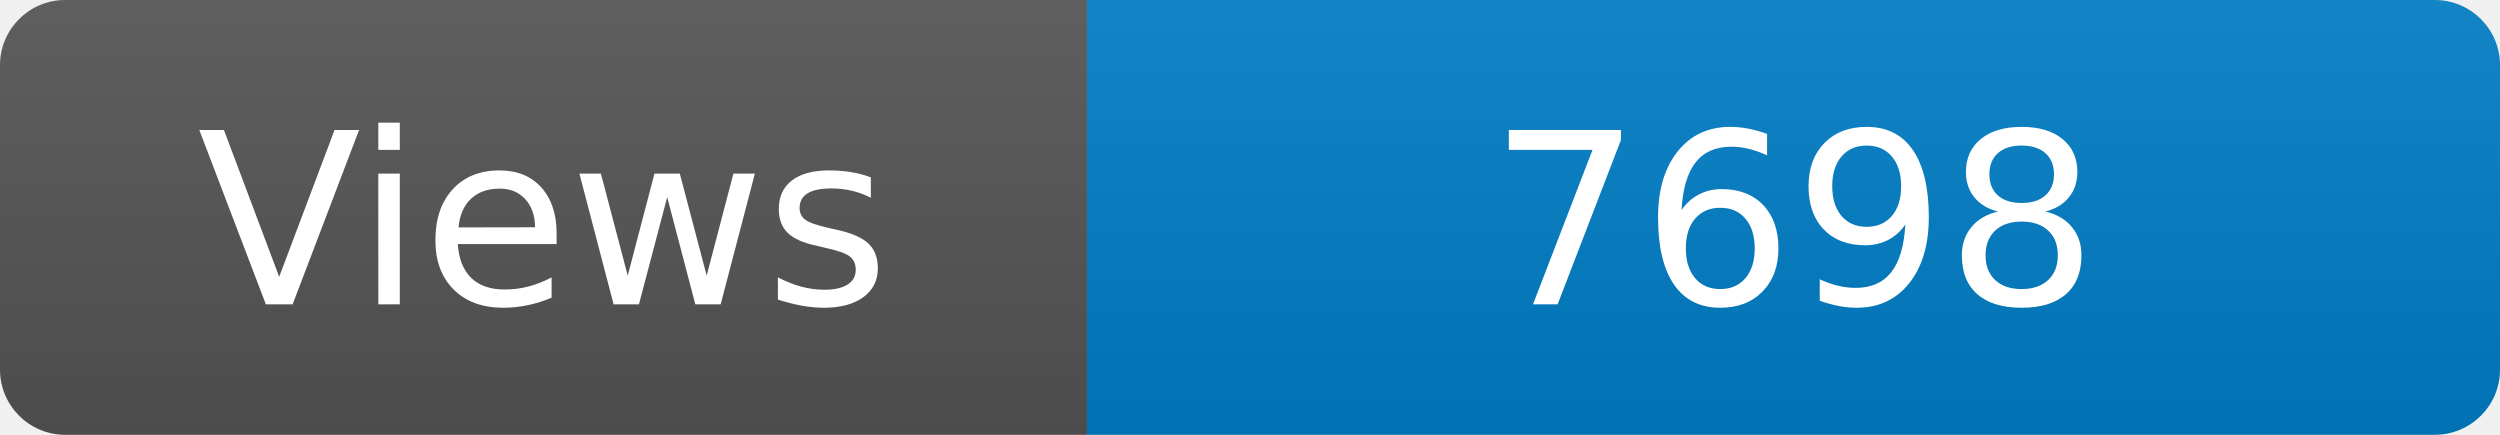
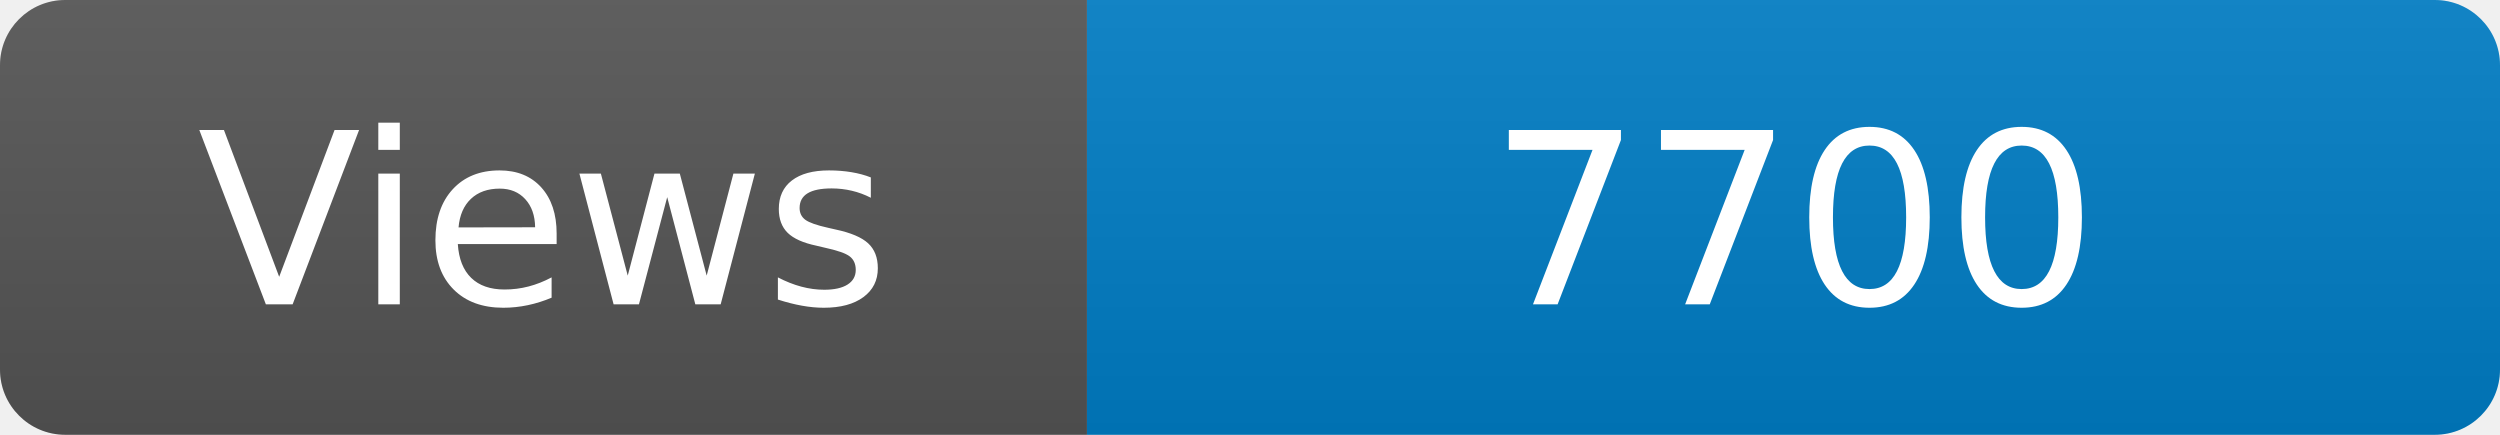
<svg xmlns="http://www.w3.org/2000/svg" width="115" height="20" role="img" aria-label="Maintained?: yes">
  <linearGradient id="s" x2="0" y2="100%">
    <stop offset="0" stop-color="#bbb" stop-opacity=".1" />
    <stop offset="1" stop-opacity=".1" />
  </linearGradient>
  <clipPath id="r">
    <rect width="115" height="20" rx="3" fill="#fff" />
  </clipPath>
  <g clip-path="url(#r)">
    <rect width="50" height="20" fill="#555" />
    <rect x="50" width="160" height="20" fill="#007ec6" />
    <rect width="115" height="20" fill="url(#s)" />
  </g>
  <g fill="#fff" text-anchor="middle" font-family="Verdana,Geneva,DejaVu Sans,sans-serif" font-size="110">
    <text x="250" y="140" transform="scale(.1)" fill="#fff">Views</text>
-     <text x="825" y="140" transform="scale(.1)" fill="#fff">7698</text>
+     <text x="825" y="140" transform="scale(.1)" fill="#fff">7700</text>
  </g>
</svg>
